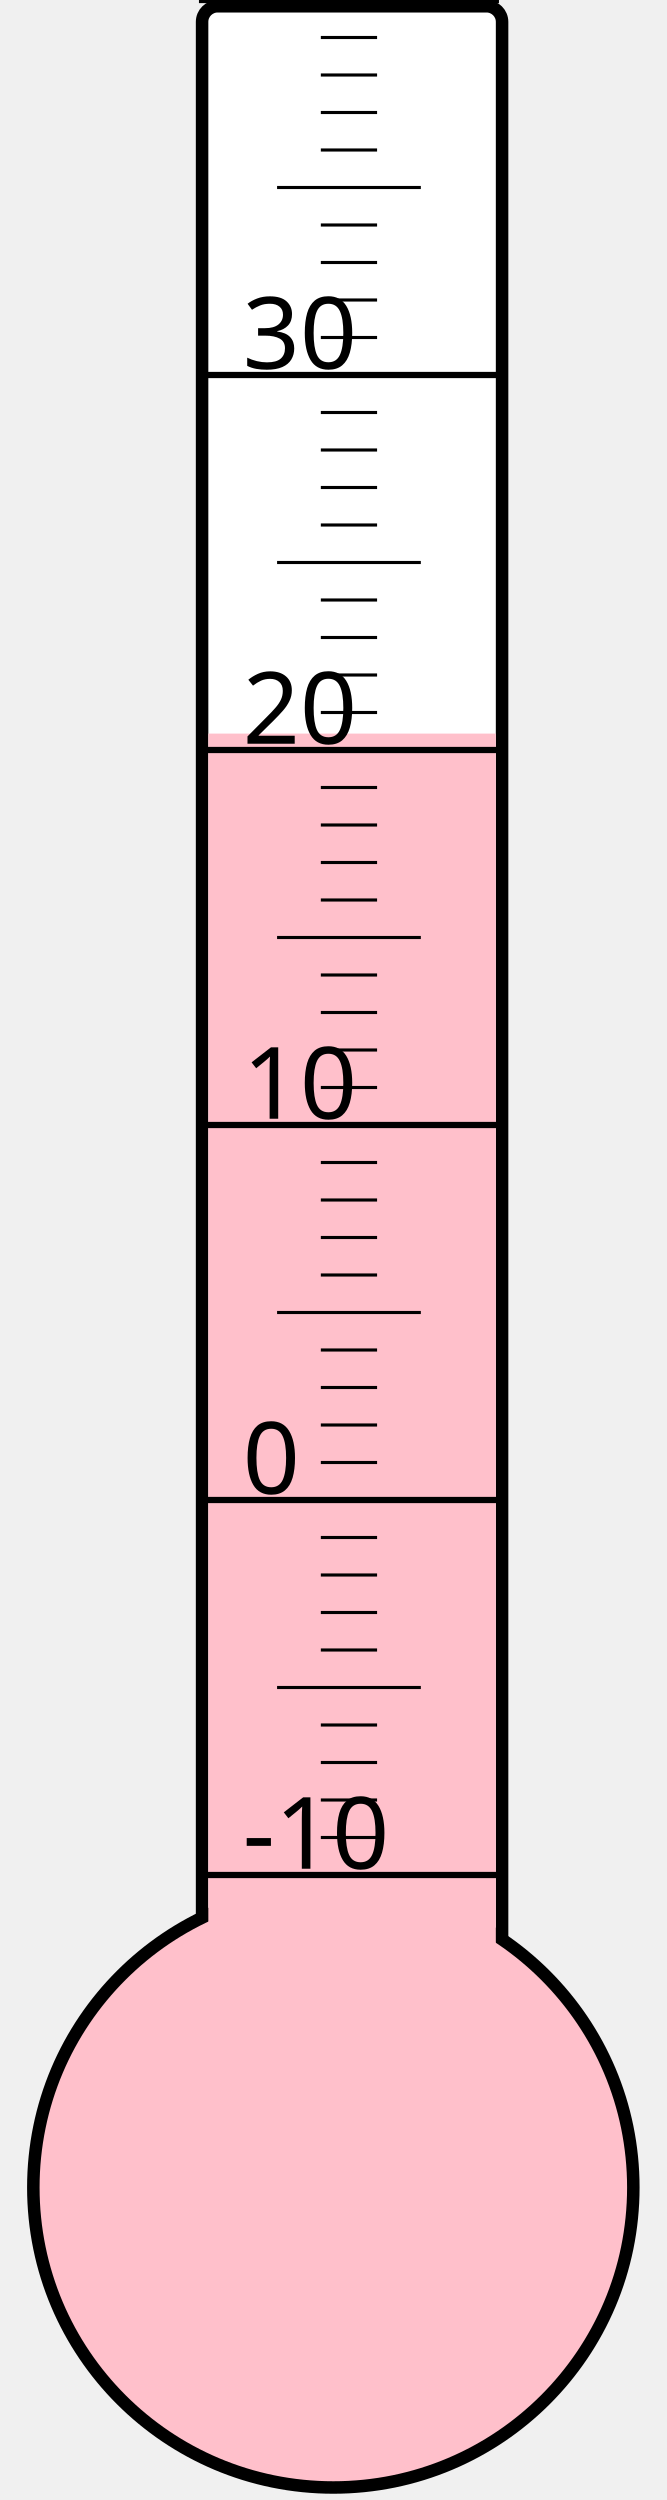
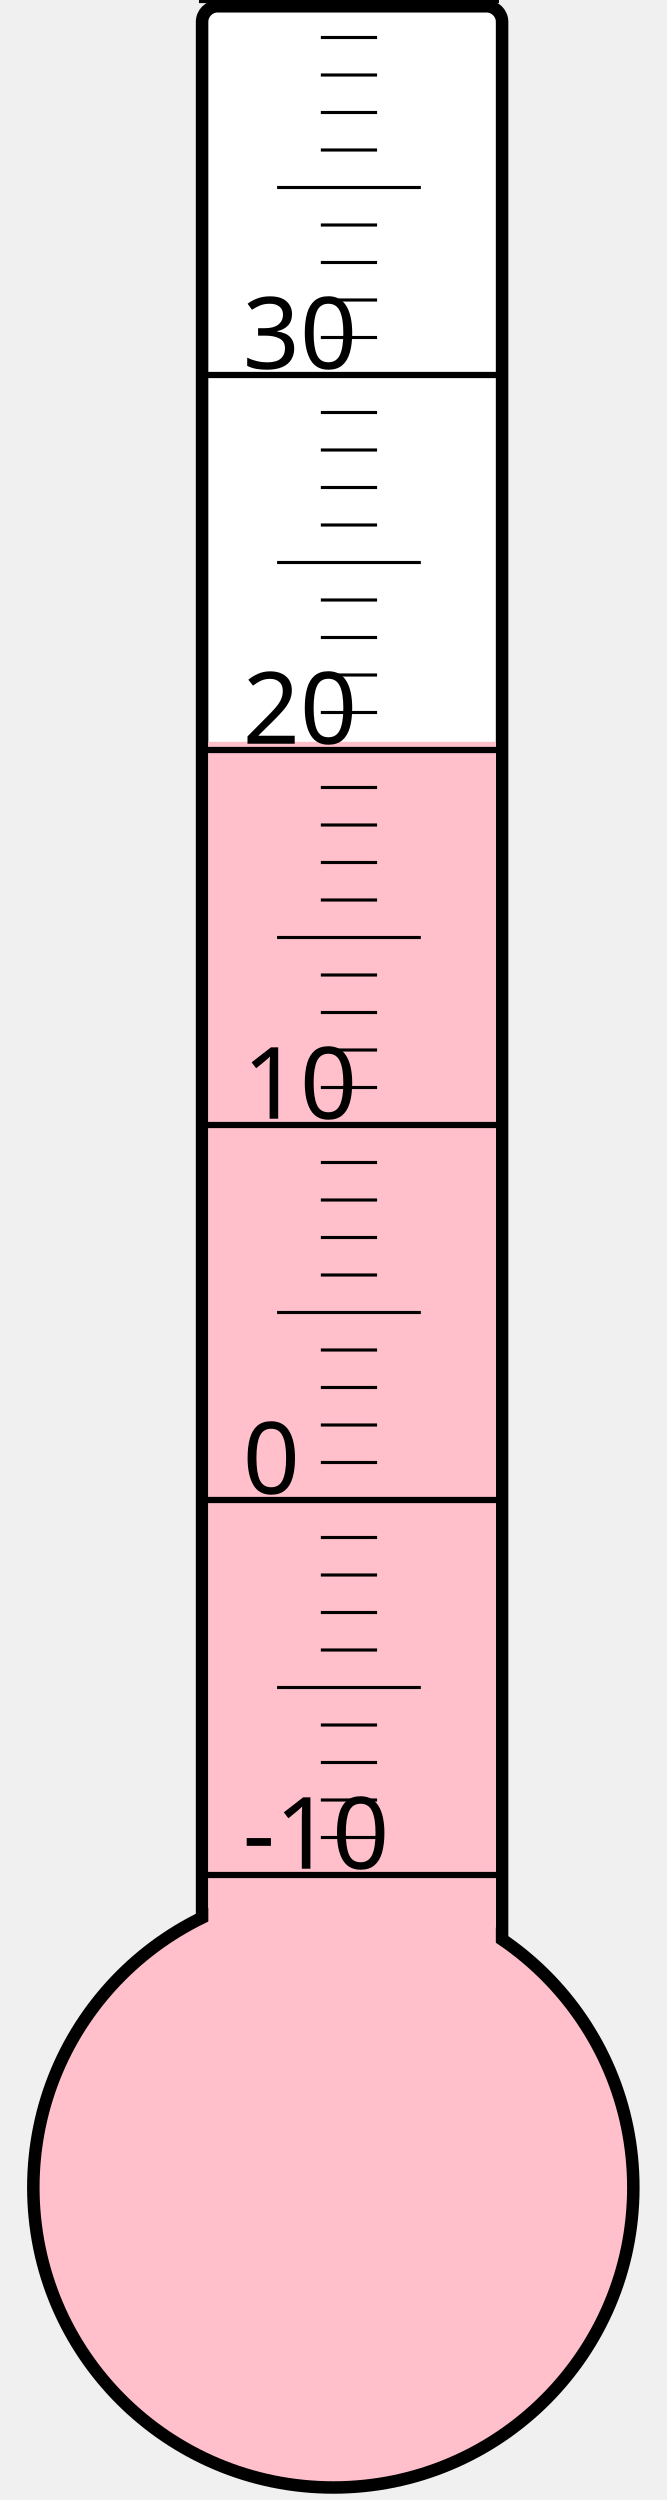
<svg xmlns="http://www.w3.org/2000/svg" width="40px" height="150px" viewBox="0 0 200 800">
  <rect width="200" height="800" x="0" y="0" style="fill: #ffffeb; fill-opacity: 0;" />
  <rect width="96" height="680" x="58" y="2" rx="5" ry="5" style="fill: white; fill-opacity: 1; stroke: black; stroke-width: 4;" />
  <circle cx="100" cy="700" r="96" style="fill: pink; stroke: black; stroke-width: 4;" />
-   <rect width="92" height="465.25" x="60" y="234.75" style="fill: pink; fill-opacity: 1; stroke-width: 0;" />
+   <rect width="92" height="462.625" x="60" y="237.375" style="fill: pink; fill-opacity: 1; stroke-width: 0;" />
  <text x="71" y="598" style="font-family: sans-serif; font-size: 24pt;">-10</text>
  <text x="71" y="478" style="font-family: sans-serif; font-size: 24pt;">0</text>
  <text x="71" y="358" style="font-family: sans-serif; font-size: 24pt;">10</text>
  <text x="71" y="238" style="font-family: sans-serif; font-size: 24pt;">20</text>
  <text x="71" y="118" style="font-family: sans-serif; font-size: 24pt;">30</text>
  <g style="stroke: black;">
    <line x1="57" y1="600" x2="153" y2="600" style="stroke-width: 2;" />
    <line x1="96" y1="588" x2="114" y2="588" style="stroke-width: 1;" />
    <line x1="96" y1="576" x2="114" y2="576" style="stroke-width: 1;" />
    <line x1="96" y1="564" x2="114" y2="564" style="stroke-width: 1;" />
    <line x1="96" y1="552" x2="114" y2="552" style="stroke-width: 1;" />
    <line x1="82" y1="540" x2="128" y2="540" style="stroke-width: 1;" />
    <line x1="96" y1="528" x2="114" y2="528" style="stroke-width: 1;" />
    <line x1="96" y1="516" x2="114" y2="516" style="stroke-width: 1;" />
    <line x1="96" y1="504" x2="114" y2="504" style="stroke-width: 1;" />
    <line x1="96" y1="492" x2="114" y2="492" style="stroke-width: 1;" />
    <line x1="57" y1="480" x2="153" y2="480" style="stroke-width: 2;" />
    <line x1="96" y1="468" x2="114" y2="468" style="stroke-width: 1;" />
    <line x1="96" y1="456" x2="114" y2="456" style="stroke-width: 1;" />
    <line x1="96" y1="444" x2="114" y2="444" style="stroke-width: 1;" />
    <line x1="96" y1="432" x2="114" y2="432" style="stroke-width: 1;" />
    <line x1="82" y1="420" x2="128" y2="420" style="stroke-width: 1;" />
    <line x1="96" y1="408" x2="114" y2="408" style="stroke-width: 1;" />
    <line x1="96" y1="396" x2="114" y2="396" style="stroke-width: 1;" />
    <line x1="96" y1="384" x2="114" y2="384" style="stroke-width: 1;" />
    <line x1="96" y1="372" x2="114" y2="372" style="stroke-width: 1;" />
    <line x1="57" y1="360" x2="153" y2="360" style="stroke-width: 2;" />
    <line x1="96" y1="348" x2="114" y2="348" style="stroke-width: 1;" />
    <line x1="96" y1="336" x2="114" y2="336" style="stroke-width: 1;" />
    <line x1="96" y1="324" x2="114" y2="324" style="stroke-width: 1;" />
    <line x1="96" y1="312" x2="114" y2="312" style="stroke-width: 1;" />
    <line x1="82" y1="300" x2="128" y2="300" style="stroke-width: 1;" />
    <line x1="96" y1="288" x2="114" y2="288" style="stroke-width: 1;" />
    <line x1="96" y1="276" x2="114" y2="276" style="stroke-width: 1;" />
    <line x1="96" y1="264" x2="114" y2="264" style="stroke-width: 1;" />
    <line x1="96" y1="252" x2="114" y2="252" style="stroke-width: 1;" />
    <line x1="57" y1="240" x2="153" y2="240" style="stroke-width: 2;" />
    <line x1="96" y1="228" x2="114" y2="228" style="stroke-width: 1;" />
    <line x1="96" y1="216" x2="114" y2="216" style="stroke-width: 1;" />
    <line x1="96" y1="204" x2="114" y2="204" style="stroke-width: 1;" />
    <line x1="96" y1="192" x2="114" y2="192" style="stroke-width: 1;" />
    <line x1="82" y1="180" x2="128" y2="180" style="stroke-width: 1;" />
    <line x1="96" y1="168" x2="114" y2="168" style="stroke-width: 1;" />
    <line x1="96" y1="156" x2="114" y2="156" style="stroke-width: 1;" />
    <line x1="96" y1="144" x2="114" y2="144" style="stroke-width: 1;" />
    <line x1="96" y1="132" x2="114" y2="132" style="stroke-width: 1;" />
    <line x1="57" y1="120" x2="153" y2="120" style="stroke-width: 2;" />
    <line x1="96" y1="108" x2="114" y2="108" style="stroke-width: 1;" />
    <line x1="96" y1="96" x2="114" y2="96" style="stroke-width: 1;" />
    <line x1="96" y1="84" x2="114" y2="84" style="stroke-width: 1;" />
    <line x1="96" y1="72" x2="114" y2="72" style="stroke-width: 1;" />
    <line x1="82" y1="60" x2="128" y2="60" style="stroke-width: 1;" />
    <line x1="96" y1="48" x2="114" y2="48" style="stroke-width: 1;" />
    <line x1="96" y1="36" x2="114" y2="36" style="stroke-width: 1;" />
    <line x1="96" y1="24" x2="114" y2="24" style="stroke-width: 1;" />
    <line x1="96" y1="12" x2="114" y2="12" style="stroke-width: 1;" />
    <line x1="57" y1="0" x2="153" y2="0" style="stroke-width: 2;" />
  </g>
</svg>
